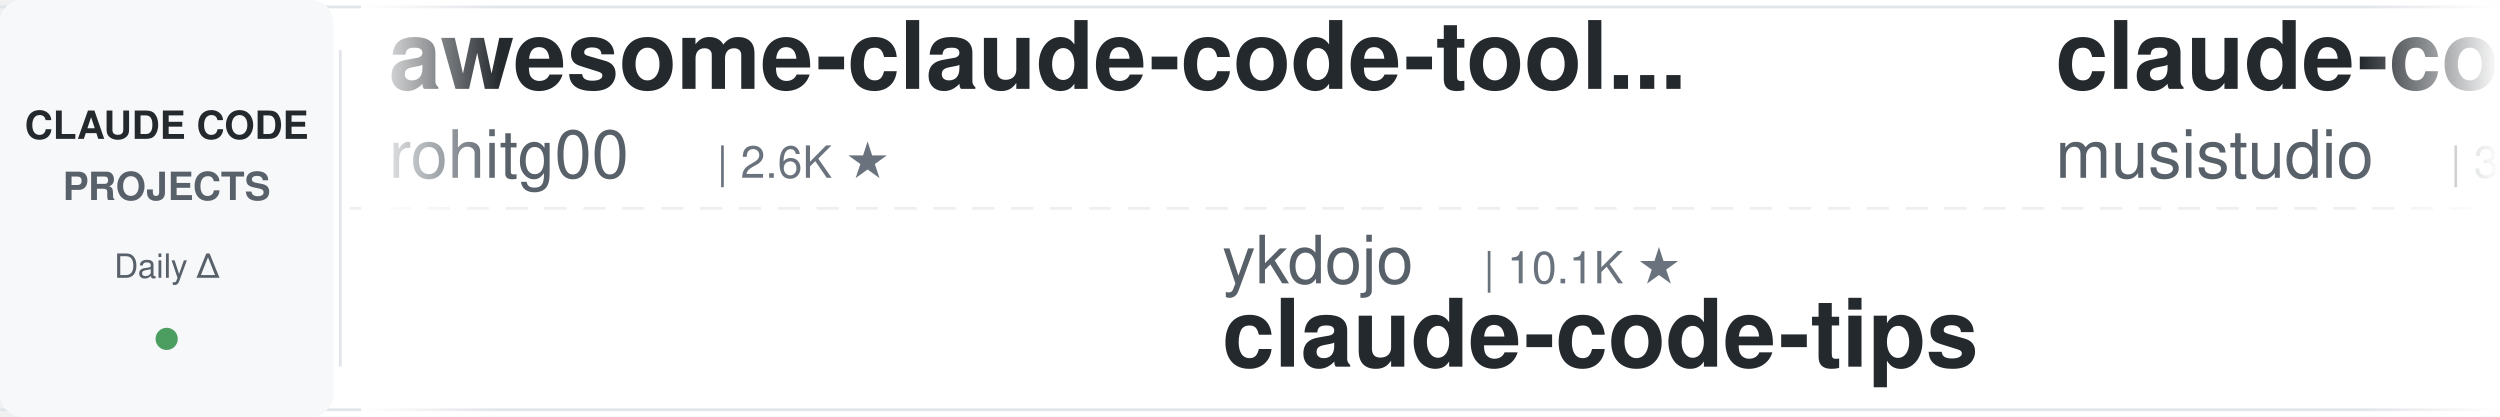
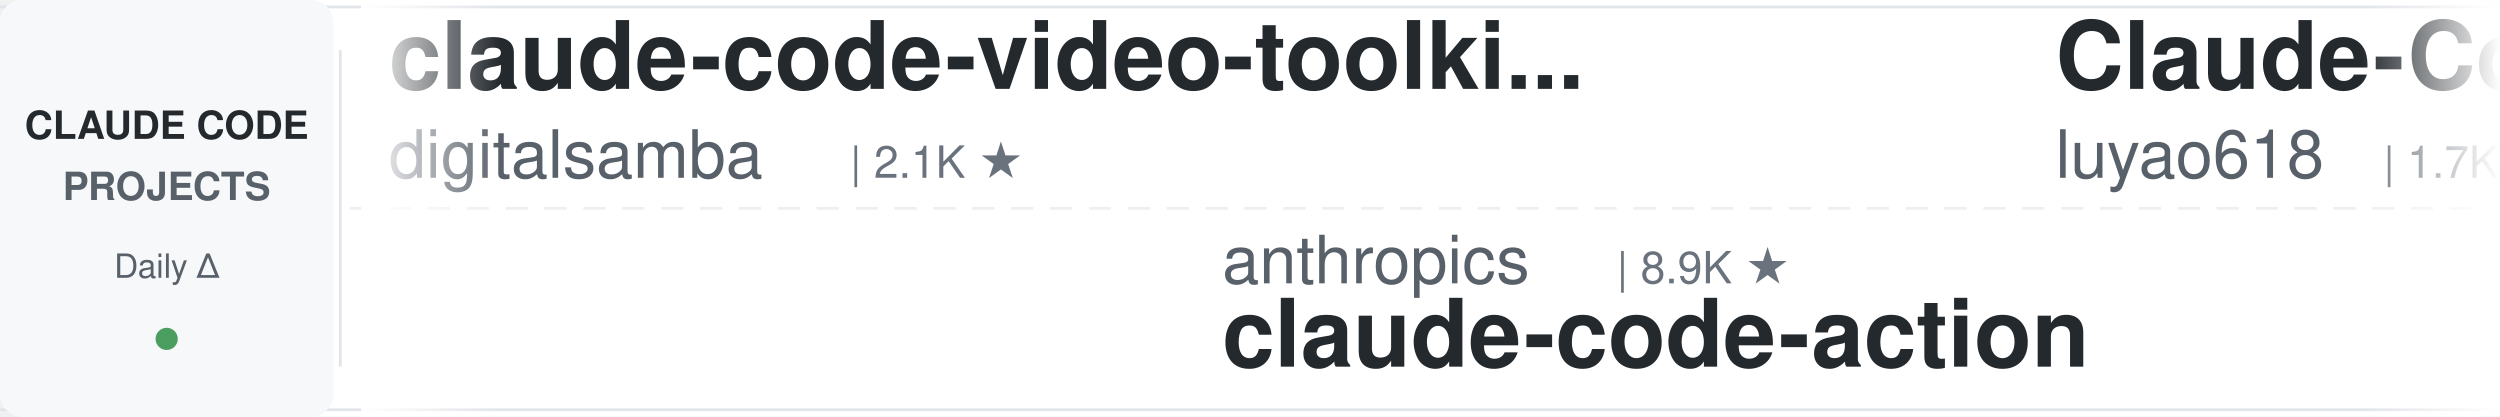
<svg xmlns="http://www.w3.org/2000/svg" width="900" height="150">
  <defs>
    <linearGradient id="leftFade" x1="0%" y1="0%" x2="100%" y2="0%">
      <stop offset="0%" style="stop-color:#ffffff;stop-opacity:1" />
      <stop offset="100%" style="stop-color:#ffffff;stop-opacity:0" />
    </linearGradient>
    <linearGradient id="rightFade" x1="0%" y1="0%" x2="100%" y2="0%">
      <stop offset="0%" style="stop-color:#ffffff;stop-opacity:0" />
      <stop offset="100%" style="stop-color:#ffffff;stop-opacity:1" />
    </linearGradient>
  </defs>
  <rect width="900" height="150" fill="#ffffff" rx="8" />
  <rect x="0" y="2" width="900" height="1" fill="#e1e4e8" />
  <rect x="0" y="147" width="900" height="1" fill="#e1e4e8" />
  <line x1="0" y1="75" x2="900" y2="75" stroke="#e1e4e8" stroke-width="1" stroke-dasharray="8 6" opacity="0.6" />
  <rect x="0" y="0" width="120" height="150" fill="#f6f8fa" rx="8" />
  <text x="60" y="50" font-family="-apple-system, BlinkMacSystemFont, 'Segoe UI', Helvetica, Arial, sans-serif" font-size="14" font-weight="600" fill="#24292e" text-anchor="middle">CLAUDE CODE</text>
  <text x="60" y="72" font-family="-apple-system, BlinkMacSystemFont, 'Segoe UI', Helvetica, Arial, sans-serif" font-size="14" font-weight="600" fill="#586069" text-anchor="middle">PROJECTS</text>
  <text x="60" y="100" font-family="-apple-system, BlinkMacSystemFont, 'Segoe UI', Helvetica, Arial, sans-serif" font-size="12" font-weight="500" fill="#586069" text-anchor="middle">Daily Δ</text>
  <circle cx="60" cy="122" r="4" fill="#22863a" opacity="0.8" />
  <rect x="122" y="18" width="1" height="114" fill="#e1e4e8" />
  <clipPath id="tickerClip">
    <rect x="130" y="0" width="770" height="150" />
  </clipPath>
  <g clip-path="url(#tickerClip)">
    <g id="tickerItems">
      <animateTransform attributeName="transform" attributeType="XML" type="translate" from="0 0" to="-3000 0" dur="54s" repeatCount="indefinite" />
      <g transform="translate(0, 0)">
-         <text x="140" y="32" font-family="-apple-system, BlinkMacSystemFont, 'Segoe UI', Helvetica, Arial, sans-serif" font-size="34" font-weight="600" fill="#24292e">awesome-claude-code-tool...</text>
-         <text x="140" y="64" font-family="-apple-system, BlinkMacSystemFont, 'Segoe UI', Helvetica, Arial, sans-serif" font-size="24" font-weight="400" fill="#586069">rohitg00</text>
-         <text x="258" y="64" font-family="-apple-system, BlinkMacSystemFont, 'Segoe UI', Helvetica, Arial, sans-serif" font-size="16" font-weight="500" fill="#6a737d">| 2.6K ★</text>
+         <text x="140" y="32" font-family="-apple-system, BlinkMacSystemFont, 'Segoe UI', Helvetica, Arial, sans-serif" font-size="34" font-weight="600" fill="#24292e">claude-code-video-toolki...</text>
+         <text x="140" y="64" font-family="-apple-system, BlinkMacSystemFont, 'Segoe UI', Helvetica, Arial, sans-serif" font-size="24" font-weight="400" fill="#586069">digitalsamba</text>
+         <text x="306" y="64" font-family="-apple-system, BlinkMacSystemFont, 'Segoe UI', Helvetica, Arial, sans-serif" font-size="16" font-weight="500" fill="#6a737d">| 2.1K ★</text>
      </g>
      <g transform="translate(300, 0)">
+         <text x="140" y="102" font-family="-apple-system, BlinkMacSystemFont, 'Segoe UI', Helvetica, Arial, sans-serif" font-size="24" font-weight="400" fill="#586069">anthropics</text>
+         <text x="282" y="102" font-family="-apple-system, BlinkMacSystemFont, 'Segoe UI', Helvetica, Arial, sans-serif" font-size="16" font-weight="500" fill="#6a737d">| 8.9K ★</text>
+         <text x="140" y="132" font-family="-apple-system, BlinkMacSystemFont, 'Segoe UI', Helvetica, Arial, sans-serif" font-size="34" font-weight="600" fill="#24292e">claude-code-action</text>
+       </g>
+       <g transform="translate(600, 0)">
+         <text x="140" y="32" font-family="-apple-system, BlinkMacSystemFont, 'Segoe UI', Helvetica, Arial, sans-serif" font-size="34" font-weight="600" fill="#24292e">Claude-Code-Source-Study</text>
+         <text x="140" y="64" font-family="-apple-system, BlinkMacSystemFont, 'Segoe UI', Helvetica, Arial, sans-serif" font-size="24" font-weight="400" fill="#586069">luyao618</text>
+         <text x="258" y="64" font-family="-apple-system, BlinkMacSystemFont, 'Segoe UI', Helvetica, Arial, sans-serif" font-size="16" font-weight="500" fill="#6a737d">| 1.7K ★</text>
+       </g>
+       <g transform="translate(900, 0)">
+         <text x="140" y="102" font-family="-apple-system, BlinkMacSystemFont, 'Segoe UI', Helvetica, Arial, sans-serif" font-size="24" font-weight="400" fill="#586069">WorldFlowAI</text>
+         <text x="294" y="102" font-family="-apple-system, BlinkMacSystemFont, 'Segoe UI', Helvetica, Arial, sans-serif" font-size="16" font-weight="500" fill="#6a737d">| 3.1K ★</text>
+         <text x="140" y="132" font-family="-apple-system, BlinkMacSystemFont, 'Segoe UI', Helvetica, Arial, sans-serif" font-size="34" font-weight="600" fill="#24292e">everything-claude-code</text>
+       </g>
+       <g transform="translate(1200, 0)">
+         <text x="140" y="32" font-family="-apple-system, BlinkMacSystemFont, 'Segoe UI', Helvetica, Arial, sans-serif" font-size="34" font-weight="600" fill="#24292e">sc-claude-code-files</text>
+         <text x="140" y="64" font-family="-apple-system, BlinkMacSystemFont, 'Segoe UI', Helvetica, Arial, sans-serif" font-size="24" font-weight="400" fill="#586069">https-deeplearning-ai</text>
+         <text x="414" y="64" font-family="-apple-system, BlinkMacSystemFont, 'Segoe UI', Helvetica, Arial, sans-serif" font-size="16" font-weight="500" fill="#6a737d">| 549 ★</text>
+       </g>
+       <g transform="translate(1500, 0)">
+         <text x="140" y="102" font-family="-apple-system, BlinkMacSystemFont, 'Segoe UI', Helvetica, Arial, sans-serif" font-size="24" font-weight="400" fill="#586069">lorryjovens-hub</text>
+         <text x="342" y="102" font-family="-apple-system, BlinkMacSystemFont, 'Segoe UI', Helvetica, Arial, sans-serif" font-size="16" font-weight="500" fill="#6a737d">| 1.7K ★</text>
+         <text x="140" y="132" font-family="-apple-system, BlinkMacSystemFont, 'Segoe UI', Helvetica, Arial, sans-serif" font-size="34" font-weight="600" fill="#24292e">claude-code-rust</text>
+       </g>
+       <g transform="translate(1800, 0)">
+         <text x="140" y="32" font-family="-apple-system, BlinkMacSystemFont, 'Segoe UI', Helvetica, Arial, sans-serif" font-size="34" font-weight="600" fill="#24292e">claude-code-local</text>
+         <text x="140" y="64" font-family="-apple-system, BlinkMacSystemFont, 'Segoe UI', Helvetica, Arial, sans-serif" font-size="24" font-weight="400" fill="#586069">nicedreamzapp</text>
+         <text x="318" y="64" font-family="-apple-system, BlinkMacSystemFont, 'Segoe UI', Helvetica, Arial, sans-serif" font-size="16" font-weight="500" fill="#6a737d">| 3.3K ★</text>
+       </g>
+       <g transform="translate(2100, 0)">
        <text x="140" y="102" font-family="-apple-system, BlinkMacSystemFont, 'Segoe UI', Helvetica, Arial, sans-serif" font-size="24" font-weight="400" fill="#586069">ykdojo</text>
        <text x="234" y="102" font-family="-apple-system, BlinkMacSystemFont, 'Segoe UI', Helvetica, Arial, sans-serif" font-size="16" font-weight="500" fill="#6a737d">| 10.1K ★</text>
        <text x="140" y="132" font-family="-apple-system, BlinkMacSystemFont, 'Segoe UI', Helvetica, Arial, sans-serif" font-size="34" font-weight="600" fill="#24292e">claude-code-tips</text>
      </g>
-       <g transform="translate(600, 0)">
-         <text x="140" y="32" font-family="-apple-system, BlinkMacSystemFont, 'Segoe UI', Helvetica, Arial, sans-serif" font-size="34" font-weight="600" fill="#24292e">claude-code-router</text>
-         <text x="140" y="64" font-family="-apple-system, BlinkMacSystemFont, 'Segoe UI', Helvetica, Arial, sans-serif" font-size="24" font-weight="400" fill="#586069">musistudio</text>
-         <text x="282" y="64" font-family="-apple-system, BlinkMacSystemFont, 'Segoe UI', Helvetica, Arial, sans-serif" font-size="16" font-weight="500" fill="#6a737d">| 37.3K ★</text>
-       </g>
-       <g transform="translate(900, 0)">
-         <text x="140" y="102" font-family="-apple-system, BlinkMacSystemFont, 'Segoe UI', Helvetica, Arial, sans-serif" font-size="24" font-weight="400" fill="#586069">nicedreamzapp</text>
-         <text x="318" y="102" font-family="-apple-system, BlinkMacSystemFont, 'Segoe UI', Helvetica, Arial, sans-serif" font-size="16" font-weight="500" fill="#6a737d">| 3.3K ★</text>
-         <text x="140" y="132" font-family="-apple-system, BlinkMacSystemFont, 'Segoe UI', Helvetica, Arial, sans-serif" font-size="34" font-weight="600" fill="#24292e">claude-code-local</text>
-       </g>
-       <g transform="translate(1200, 0)">
-         <text x="140" y="32" font-family="-apple-system, BlinkMacSystemFont, 'Segoe UI', Helvetica, Arial, sans-serif" font-size="34" font-weight="600" fill="#24292e">claude-code-analysis</text>
-         <text x="140" y="64" font-family="-apple-system, BlinkMacSystemFont, 'Segoe UI', Helvetica, Arial, sans-serif" font-size="24" font-weight="400" fill="#586069">liuup</text>
-         <text x="222" y="64" font-family="-apple-system, BlinkMacSystemFont, 'Segoe UI', Helvetica, Arial, sans-serif" font-size="16" font-weight="500" fill="#6a737d">| 3.9K ★</text>
-       </g>
-       <g transform="translate(1500, 0)">
-         <text x="140" y="102" font-family="-apple-system, BlinkMacSystemFont, 'Segoe UI', Helvetica, Arial, sans-serif" font-size="24" font-weight="400" fill="#586069">frankbria</text>
-         <text x="270" y="102" font-family="-apple-system, BlinkMacSystemFont, 'Segoe UI', Helvetica, Arial, sans-serif" font-size="16" font-weight="500" fill="#6a737d">| 9.6K ★</text>
-         <text x="140" y="132" font-family="-apple-system, BlinkMacSystemFont, 'Segoe UI', Helvetica, Arial, sans-serif" font-size="34" font-weight="600" fill="#24292e">ralph-claude-code</text>
-       </g>
-       <g transform="translate(1800, 0)">
-         <text x="140" y="32" font-family="-apple-system, BlinkMacSystemFont, 'Segoe UI', Helvetica, Arial, sans-serif" font-size="34" font-weight="600" fill="#24292e">claude-code-reverse</text>
-         <text x="140" y="64" font-family="-apple-system, BlinkMacSystemFont, 'Segoe UI', Helvetica, Arial, sans-serif" font-size="24" font-weight="400" fill="#586069">Yuyz0112</text>
-         <text x="258" y="64" font-family="-apple-system, BlinkMacSystemFont, 'Segoe UI', Helvetica, Arial, sans-serif" font-size="16" font-weight="500" fill="#6a737d">| 2.4K ★</text>
-       </g>
-       <g transform="translate(2100, 0)">
-         <text x="140" y="102" font-family="-apple-system, BlinkMacSystemFont, 'Segoe UI', Helvetica, Arial, sans-serif" font-size="24" font-weight="400" fill="#586069">LING71671</text>
-         <text x="270" y="102" font-family="-apple-system, BlinkMacSystemFont, 'Segoe UI', Helvetica, Arial, sans-serif" font-size="16" font-weight="500" fill="#6a737d">| 952 ★</text>
-         <text x="140" y="132" font-family="-apple-system, BlinkMacSystemFont, 'Segoe UI', Helvetica, Arial, sans-serif" font-size="34" font-weight="600" fill="#24292e">Open-ClaudeCode</text>
-       </g>
      <g transform="translate(2400, 0)">
-         <text x="140" y="32" font-family="-apple-system, BlinkMacSystemFont, 'Segoe UI', Helvetica, Arial, sans-serif" font-size="34" font-weight="600" fill="#24292e">claude-code-source-build</text>
-         <text x="140" y="64" font-family="-apple-system, BlinkMacSystemFont, 'Segoe UI', Helvetica, Arial, sans-serif" font-size="24" font-weight="400" fill="#586069">andrew-kramer-inno</text>
-         <text x="378" y="64" font-family="-apple-system, BlinkMacSystemFont, 'Segoe UI', Helvetica, Arial, sans-serif" font-size="16" font-weight="500" fill="#6a737d">| 596 ★</text>
+         <text x="140" y="32" font-family="-apple-system, BlinkMacSystemFont, 'Segoe UI', Helvetica, Arial, sans-serif" font-size="34" font-weight="600" fill="#24292e">claude-code-base-action</text>
+         <text x="140" y="64" font-family="-apple-system, BlinkMacSystemFont, 'Segoe UI', Helvetica, Arial, sans-serif" font-size="24" font-weight="400" fill="#586069">anthropics</text>
+         <text x="282" y="64" font-family="-apple-system, BlinkMacSystemFont, 'Segoe UI', Helvetica, Arial, sans-serif" font-size="16" font-weight="500" fill="#6a737d">| 985 ★</text>
      </g>
      <g transform="translate(2700, 0)">
-         <text x="140" y="102" font-family="-apple-system, BlinkMacSystemFont, 'Segoe UI', Helvetica, Arial, sans-serif" font-size="24" font-weight="400" fill="#586069">OneRedOak</text>
-         <text x="270" y="102" font-family="-apple-system, BlinkMacSystemFont, 'Segoe UI', Helvetica, Arial, sans-serif" font-size="16" font-weight="500" fill="#6a737d">| 3.9K ★</text>
-         <text x="140" y="132" font-family="-apple-system, BlinkMacSystemFont, 'Segoe UI', Helvetica, Arial, sans-serif" font-size="34" font-weight="600" fill="#24292e">claude-code-workflows</text>
+         <text x="140" y="102" font-family="-apple-system, BlinkMacSystemFont, 'Segoe UI', Helvetica, Arial, sans-serif" font-size="24" font-weight="400" fill="#586069">anthropics</text>
+         <text x="282" y="102" font-family="-apple-system, BlinkMacSystemFont, 'Segoe UI', Helvetica, Arial, sans-serif" font-size="16" font-weight="500" fill="#6a737d">| 176.8K ★</text>
+         <text x="140" y="132" font-family="-apple-system, BlinkMacSystemFont, 'Segoe UI', Helvetica, Arial, sans-serif" font-size="34" font-weight="600" fill="#24292e">skills</text>
      </g>
      <g transform="translate(3000, 0)">
-         <text x="140" y="32" font-family="-apple-system, BlinkMacSystemFont, 'Segoe UI', Helvetica, Arial, sans-serif" font-size="34" font-weight="600" fill="#24292e">awesome-claude-code-tool...</text>
-         <text x="140" y="64" font-family="-apple-system, BlinkMacSystemFont, 'Segoe UI', Helvetica, Arial, sans-serif" font-size="24" font-weight="400" fill="#586069">rohitg00</text>
-         <text x="258" y="64" font-family="-apple-system, BlinkMacSystemFont, 'Segoe UI', Helvetica, Arial, sans-serif" font-size="16" font-weight="500" fill="#6a737d">| 2.6K ★</text>
+         <text x="140" y="32" font-family="-apple-system, BlinkMacSystemFont, 'Segoe UI', Helvetica, Arial, sans-serif" font-size="34" font-weight="600" fill="#24292e">claude-code-video-toolki...</text>
+         <text x="140" y="64" font-family="-apple-system, BlinkMacSystemFont, 'Segoe UI', Helvetica, Arial, sans-serif" font-size="24" font-weight="400" fill="#586069">digitalsamba</text>
+         <text x="306" y="64" font-family="-apple-system, BlinkMacSystemFont, 'Segoe UI', Helvetica, Arial, sans-serif" font-size="16" font-weight="500" fill="#6a737d">| 2.1K ★</text>
      </g>
      <g transform="translate(3300, 0)">
-         <text x="140" y="102" font-family="-apple-system, BlinkMacSystemFont, 'Segoe UI', Helvetica, Arial, sans-serif" font-size="24" font-weight="400" fill="#586069">ykdojo</text>
-         <text x="234" y="102" font-family="-apple-system, BlinkMacSystemFont, 'Segoe UI', Helvetica, Arial, sans-serif" font-size="16" font-weight="500" fill="#6a737d">| 10.1K ★</text>
-         <text x="140" y="132" font-family="-apple-system, BlinkMacSystemFont, 'Segoe UI', Helvetica, Arial, sans-serif" font-size="34" font-weight="600" fill="#24292e">claude-code-tips</text>
+         <text x="140" y="102" font-family="-apple-system, BlinkMacSystemFont, 'Segoe UI', Helvetica, Arial, sans-serif" font-size="24" font-weight="400" fill="#586069">anthropics</text>
+         <text x="282" y="102" font-family="-apple-system, BlinkMacSystemFont, 'Segoe UI', Helvetica, Arial, sans-serif" font-size="16" font-weight="500" fill="#6a737d">| 8.9K ★</text>
+         <text x="140" y="132" font-family="-apple-system, BlinkMacSystemFont, 'Segoe UI', Helvetica, Arial, sans-serif" font-size="34" font-weight="600" fill="#24292e">claude-code-action</text>
      </g>
      <g transform="translate(3600, 0)">
-         <text x="140" y="32" font-family="-apple-system, BlinkMacSystemFont, 'Segoe UI', Helvetica, Arial, sans-serif" font-size="34" font-weight="600" fill="#24292e">claude-code-router</text>
-         <text x="140" y="64" font-family="-apple-system, BlinkMacSystemFont, 'Segoe UI', Helvetica, Arial, sans-serif" font-size="24" font-weight="400" fill="#586069">musistudio</text>
-         <text x="282" y="64" font-family="-apple-system, BlinkMacSystemFont, 'Segoe UI', Helvetica, Arial, sans-serif" font-size="16" font-weight="500" fill="#6a737d">| 37.3K ★</text>
+         <text x="140" y="32" font-family="-apple-system, BlinkMacSystemFont, 'Segoe UI', Helvetica, Arial, sans-serif" font-size="34" font-weight="600" fill="#24292e">Claude-Code-Source-Study</text>
+         <text x="140" y="64" font-family="-apple-system, BlinkMacSystemFont, 'Segoe UI', Helvetica, Arial, sans-serif" font-size="24" font-weight="400" fill="#586069">luyao618</text>
+         <text x="258" y="64" font-family="-apple-system, BlinkMacSystemFont, 'Segoe UI', Helvetica, Arial, sans-serif" font-size="16" font-weight="500" fill="#6a737d">| 1.7K ★</text>
      </g>
      <g transform="translate(3900, 0)">
-         <text x="140" y="102" font-family="-apple-system, BlinkMacSystemFont, 'Segoe UI', Helvetica, Arial, sans-serif" font-size="24" font-weight="400" fill="#586069">nicedreamzapp</text>
-         <text x="318" y="102" font-family="-apple-system, BlinkMacSystemFont, 'Segoe UI', Helvetica, Arial, sans-serif" font-size="16" font-weight="500" fill="#6a737d">| 3.3K ★</text>
-         <text x="140" y="132" font-family="-apple-system, BlinkMacSystemFont, 'Segoe UI', Helvetica, Arial, sans-serif" font-size="34" font-weight="600" fill="#24292e">claude-code-local</text>
+         <text x="140" y="102" font-family="-apple-system, BlinkMacSystemFont, 'Segoe UI', Helvetica, Arial, sans-serif" font-size="24" font-weight="400" fill="#586069">WorldFlowAI</text>
+         <text x="294" y="102" font-family="-apple-system, BlinkMacSystemFont, 'Segoe UI', Helvetica, Arial, sans-serif" font-size="16" font-weight="500" fill="#6a737d">| 3.1K ★</text>
+         <text x="140" y="132" font-family="-apple-system, BlinkMacSystemFont, 'Segoe UI', Helvetica, Arial, sans-serif" font-size="34" font-weight="600" fill="#24292e">everything-claude-code</text>
      </g>
    </g>
  </g>
  <rect x="130" y="0" width="50" height="150" fill="url(#leftFade)" />
  <rect x="850" y="0" width="50" height="150" fill="url(#rightFade)" />
</svg>
